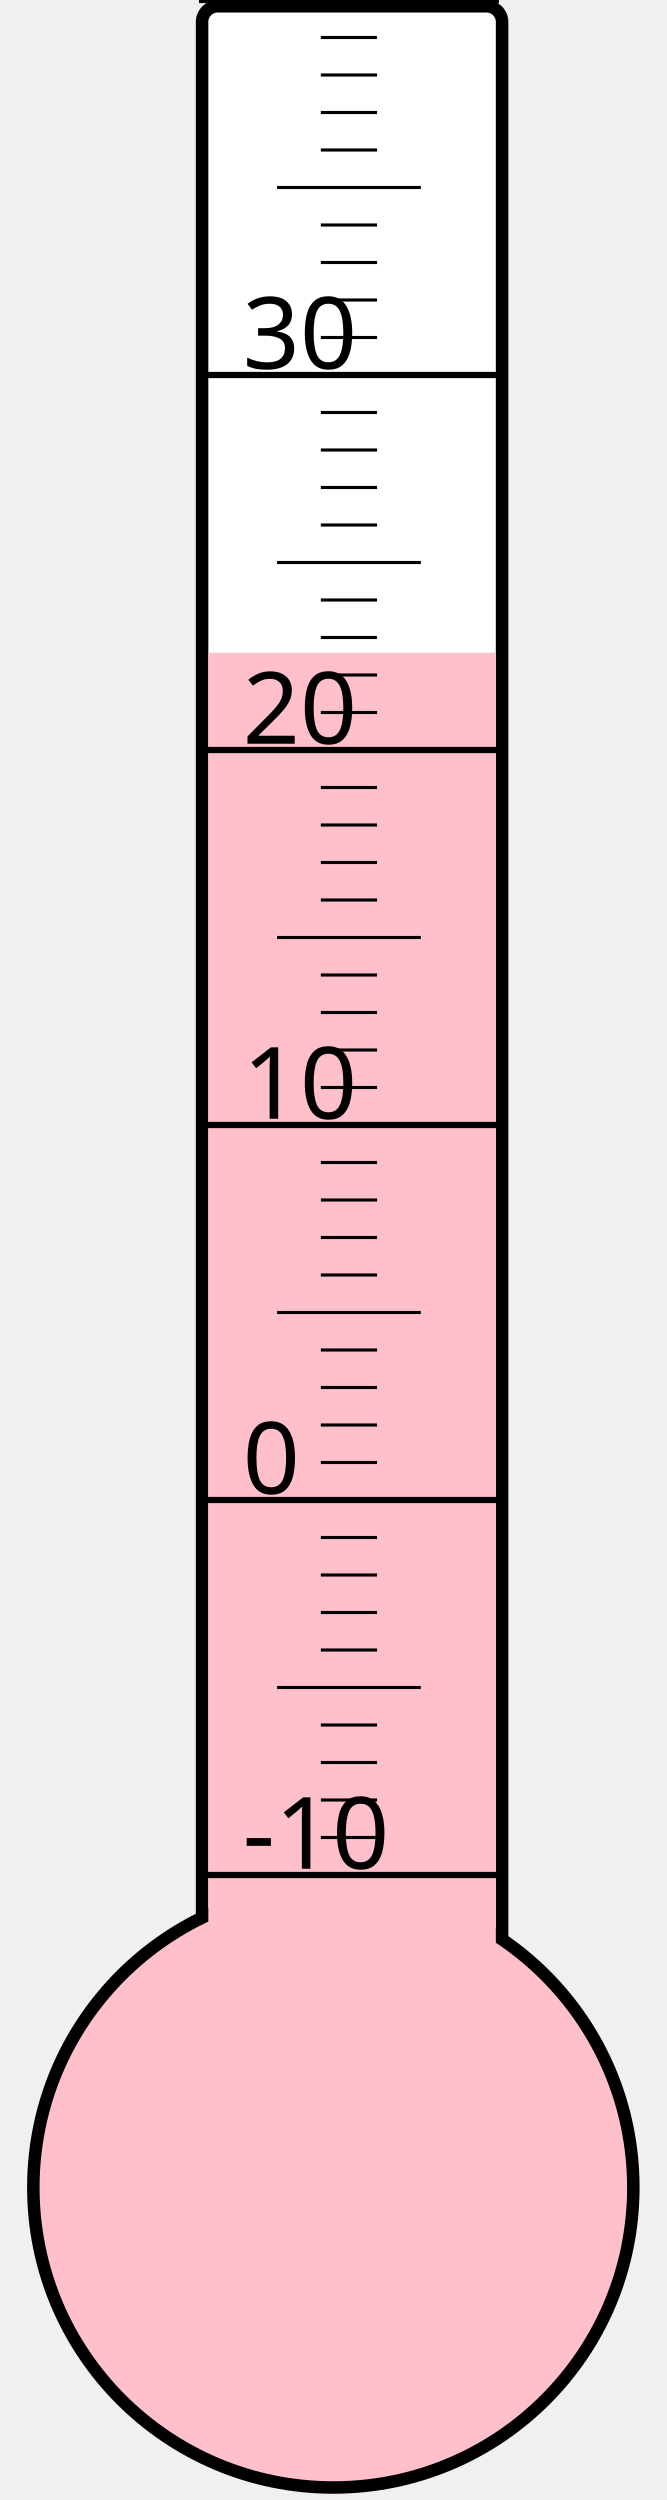
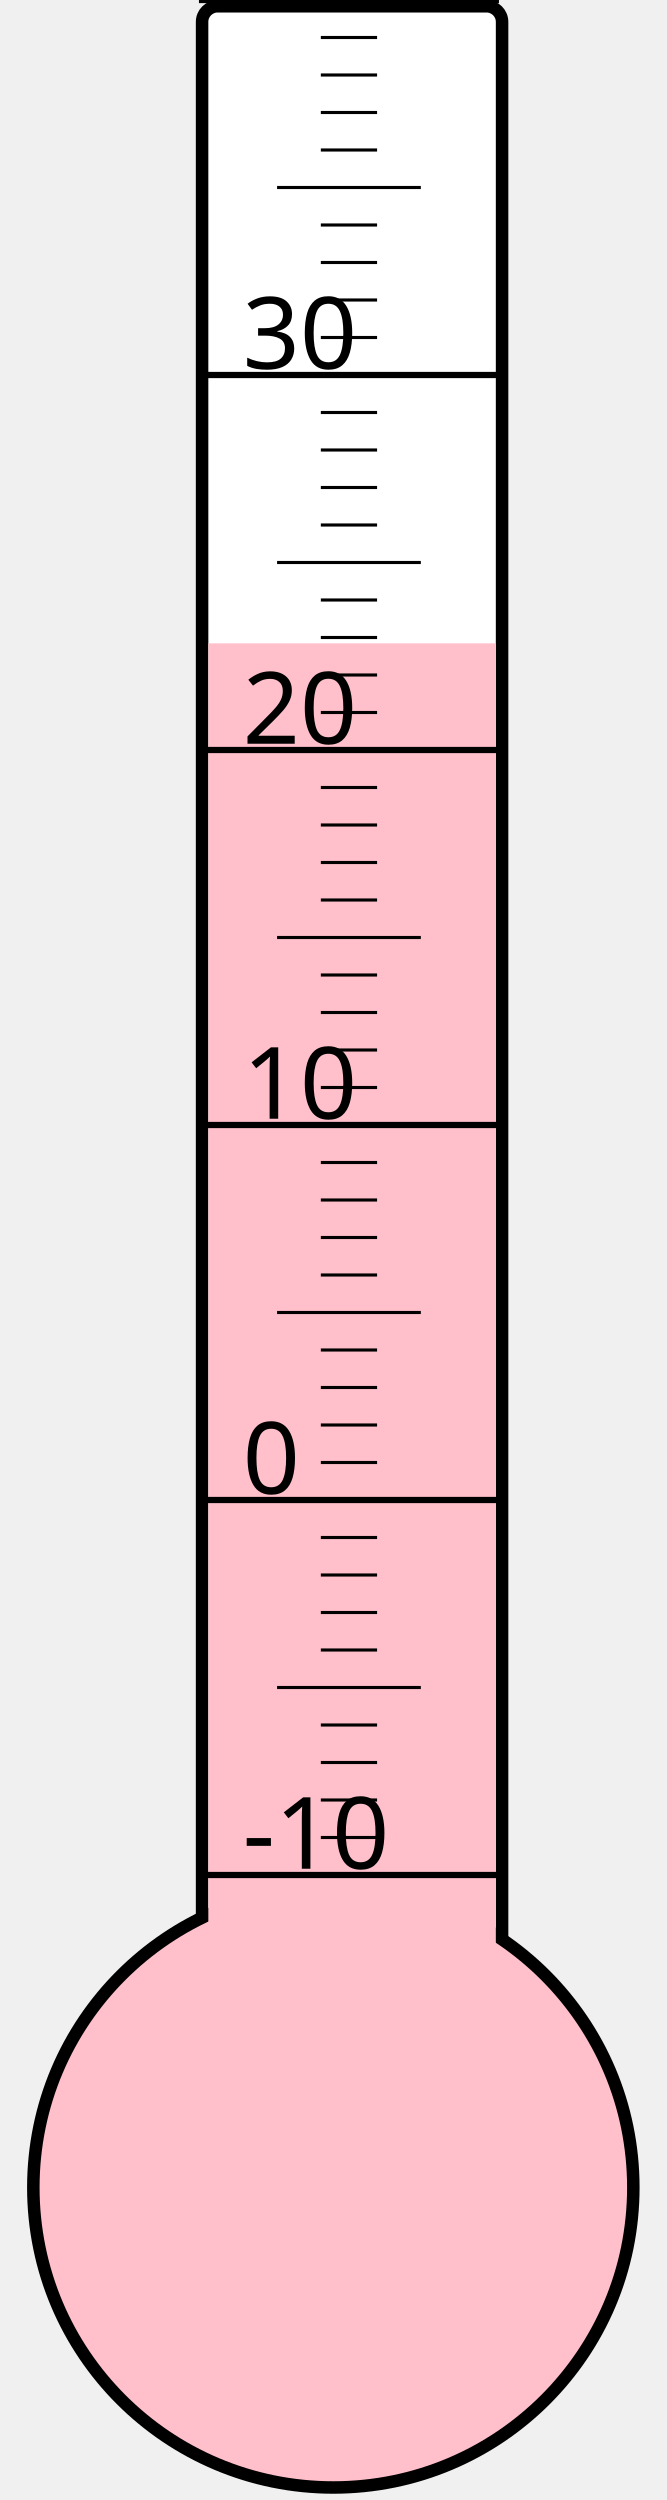
<svg xmlns="http://www.w3.org/2000/svg" width="40px" height="150px" viewBox="0 0 200 800">
  <rect width="200" height="800" x="0" y="0" style="fill: #ffffeb; fill-opacity: 0;" />
  <rect width="96" height="680" x="58" y="2" rx="5" ry="5" style="fill: white; fill-opacity: 1; stroke: black; stroke-width: 4;" />
  <circle cx="100" cy="700" r="96" style="fill: pink; stroke: black; stroke-width: 4;" />
-   <rect width="92" height="491.125" x="60" y="208.875" style="fill: pink; fill-opacity: 1; stroke-width: 0;" />
+   <rect width="92" height="494.125" x="60" y="205.875" style="fill: pink; fill-opacity: 1; stroke-width: 0;" />
  <text x="71" y="598" style="font-family: sans-serif; font-size: 24pt;">-10</text>
  <text x="71" y="478" style="font-family: sans-serif; font-size: 24pt;">0</text>
  <text x="71" y="358" style="font-family: sans-serif; font-size: 24pt;">10</text>
  <text x="71" y="238" style="font-family: sans-serif; font-size: 24pt;">20</text>
  <text x="71" y="118" style="font-family: sans-serif; font-size: 24pt;">30</text>
  <g style="stroke: black;">
    <line x1="57" y1="600" x2="153" y2="600" style="stroke-width: 2;" />
    <line x1="96" y1="588" x2="114" y2="588" style="stroke-width: 1;" />
    <line x1="96" y1="576" x2="114" y2="576" style="stroke-width: 1;" />
    <line x1="96" y1="564" x2="114" y2="564" style="stroke-width: 1;" />
    <line x1="96" y1="552" x2="114" y2="552" style="stroke-width: 1;" />
    <line x1="82" y1="540" x2="128" y2="540" style="stroke-width: 1;" />
    <line x1="96" y1="528" x2="114" y2="528" style="stroke-width: 1;" />
    <line x1="96" y1="516" x2="114" y2="516" style="stroke-width: 1;" />
    <line x1="96" y1="504" x2="114" y2="504" style="stroke-width: 1;" />
    <line x1="96" y1="492" x2="114" y2="492" style="stroke-width: 1;" />
    <line x1="57" y1="480" x2="153" y2="480" style="stroke-width: 2;" />
    <line x1="96" y1="468" x2="114" y2="468" style="stroke-width: 1;" />
    <line x1="96" y1="456" x2="114" y2="456" style="stroke-width: 1;" />
    <line x1="96" y1="444" x2="114" y2="444" style="stroke-width: 1;" />
    <line x1="96" y1="432" x2="114" y2="432" style="stroke-width: 1;" />
    <line x1="82" y1="420" x2="128" y2="420" style="stroke-width: 1;" />
    <line x1="96" y1="408" x2="114" y2="408" style="stroke-width: 1;" />
    <line x1="96" y1="396" x2="114" y2="396" style="stroke-width: 1;" />
    <line x1="96" y1="384" x2="114" y2="384" style="stroke-width: 1;" />
    <line x1="96" y1="372" x2="114" y2="372" style="stroke-width: 1;" />
    <line x1="57" y1="360" x2="153" y2="360" style="stroke-width: 2;" />
    <line x1="96" y1="348" x2="114" y2="348" style="stroke-width: 1;" />
    <line x1="96" y1="336" x2="114" y2="336" style="stroke-width: 1;" />
    <line x1="96" y1="324" x2="114" y2="324" style="stroke-width: 1;" />
    <line x1="96" y1="312" x2="114" y2="312" style="stroke-width: 1;" />
    <line x1="82" y1="300" x2="128" y2="300" style="stroke-width: 1;" />
    <line x1="96" y1="288" x2="114" y2="288" style="stroke-width: 1;" />
    <line x1="96" y1="276" x2="114" y2="276" style="stroke-width: 1;" />
    <line x1="96" y1="264" x2="114" y2="264" style="stroke-width: 1;" />
    <line x1="96" y1="252" x2="114" y2="252" style="stroke-width: 1;" />
    <line x1="57" y1="240" x2="153" y2="240" style="stroke-width: 2;" />
    <line x1="96" y1="228" x2="114" y2="228" style="stroke-width: 1;" />
    <line x1="96" y1="216" x2="114" y2="216" style="stroke-width: 1;" />
    <line x1="96" y1="204" x2="114" y2="204" style="stroke-width: 1;" />
    <line x1="96" y1="192" x2="114" y2="192" style="stroke-width: 1;" />
    <line x1="82" y1="180" x2="128" y2="180" style="stroke-width: 1;" />
    <line x1="96" y1="168" x2="114" y2="168" style="stroke-width: 1;" />
    <line x1="96" y1="156" x2="114" y2="156" style="stroke-width: 1;" />
    <line x1="96" y1="144" x2="114" y2="144" style="stroke-width: 1;" />
    <line x1="96" y1="132" x2="114" y2="132" style="stroke-width: 1;" />
    <line x1="57" y1="120" x2="153" y2="120" style="stroke-width: 2;" />
    <line x1="96" y1="108" x2="114" y2="108" style="stroke-width: 1;" />
    <line x1="96" y1="96" x2="114" y2="96" style="stroke-width: 1;" />
    <line x1="96" y1="84" x2="114" y2="84" style="stroke-width: 1;" />
    <line x1="96" y1="72" x2="114" y2="72" style="stroke-width: 1;" />
    <line x1="82" y1="60" x2="128" y2="60" style="stroke-width: 1;" />
    <line x1="96" y1="48" x2="114" y2="48" style="stroke-width: 1;" />
    <line x1="96" y1="36" x2="114" y2="36" style="stroke-width: 1;" />
    <line x1="96" y1="24" x2="114" y2="24" style="stroke-width: 1;" />
    <line x1="96" y1="12" x2="114" y2="12" style="stroke-width: 1;" />
    <line x1="57" y1="0" x2="153" y2="0" style="stroke-width: 2;" />
  </g>
</svg>
